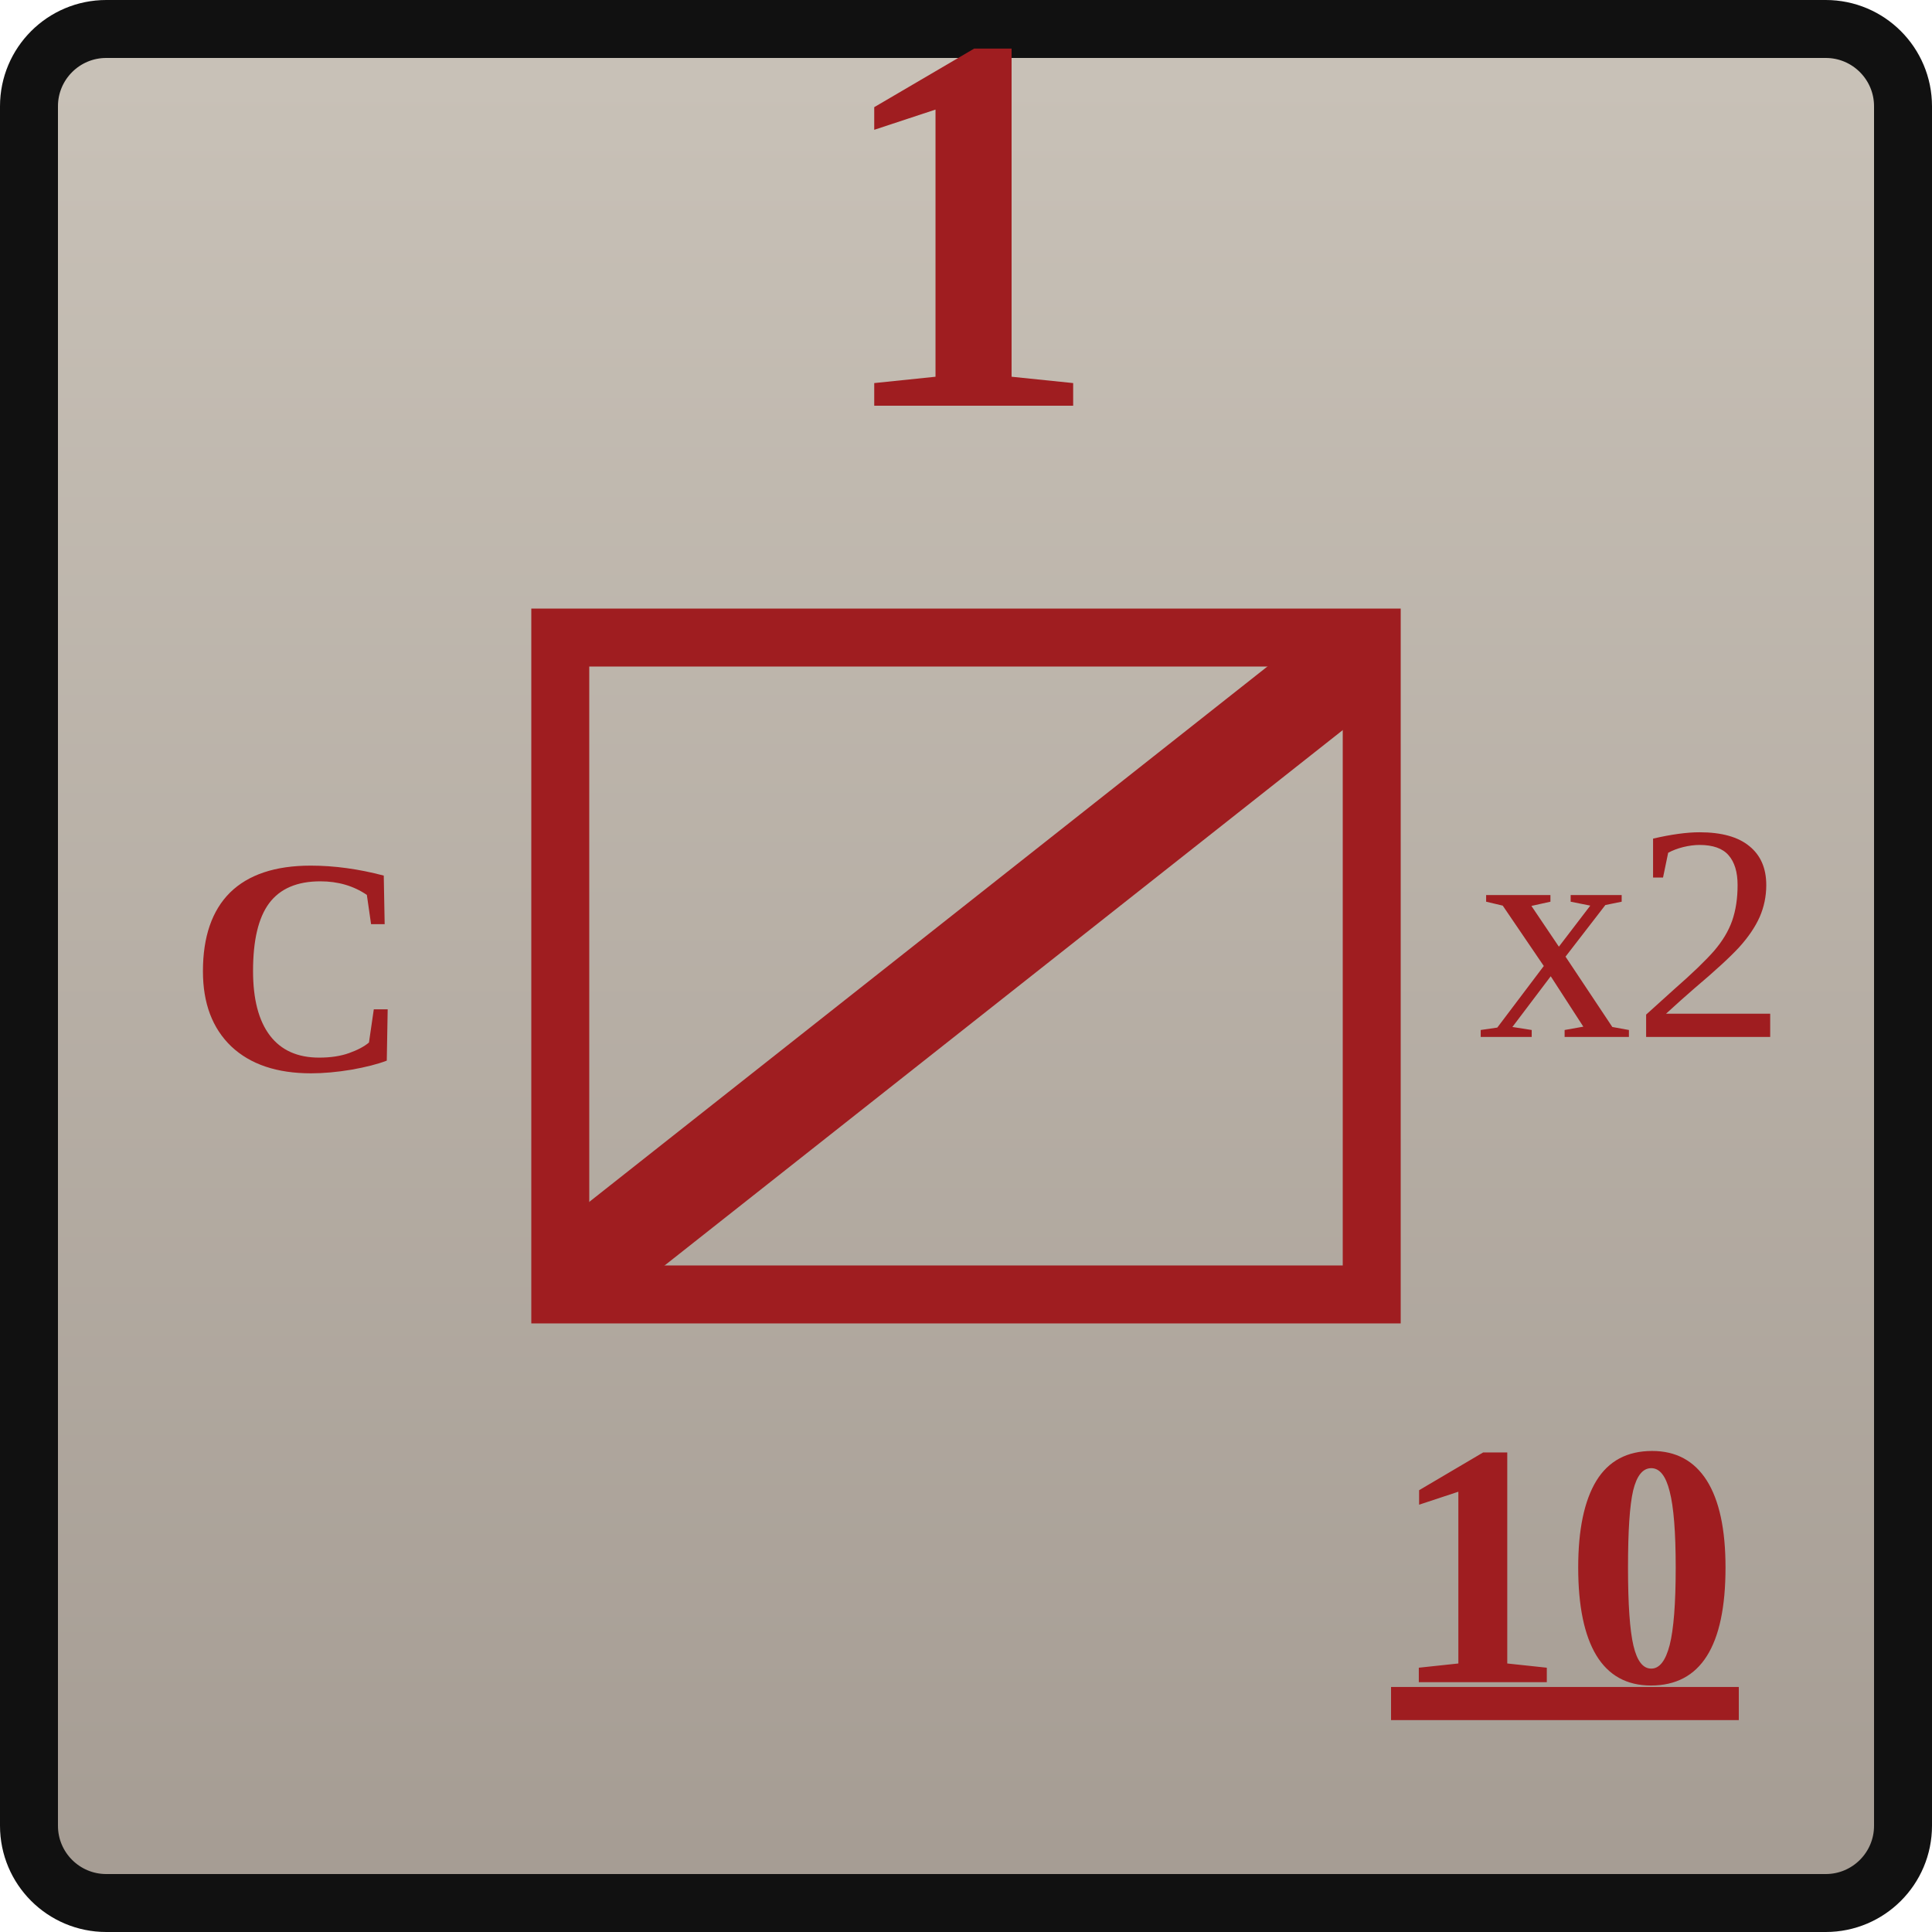
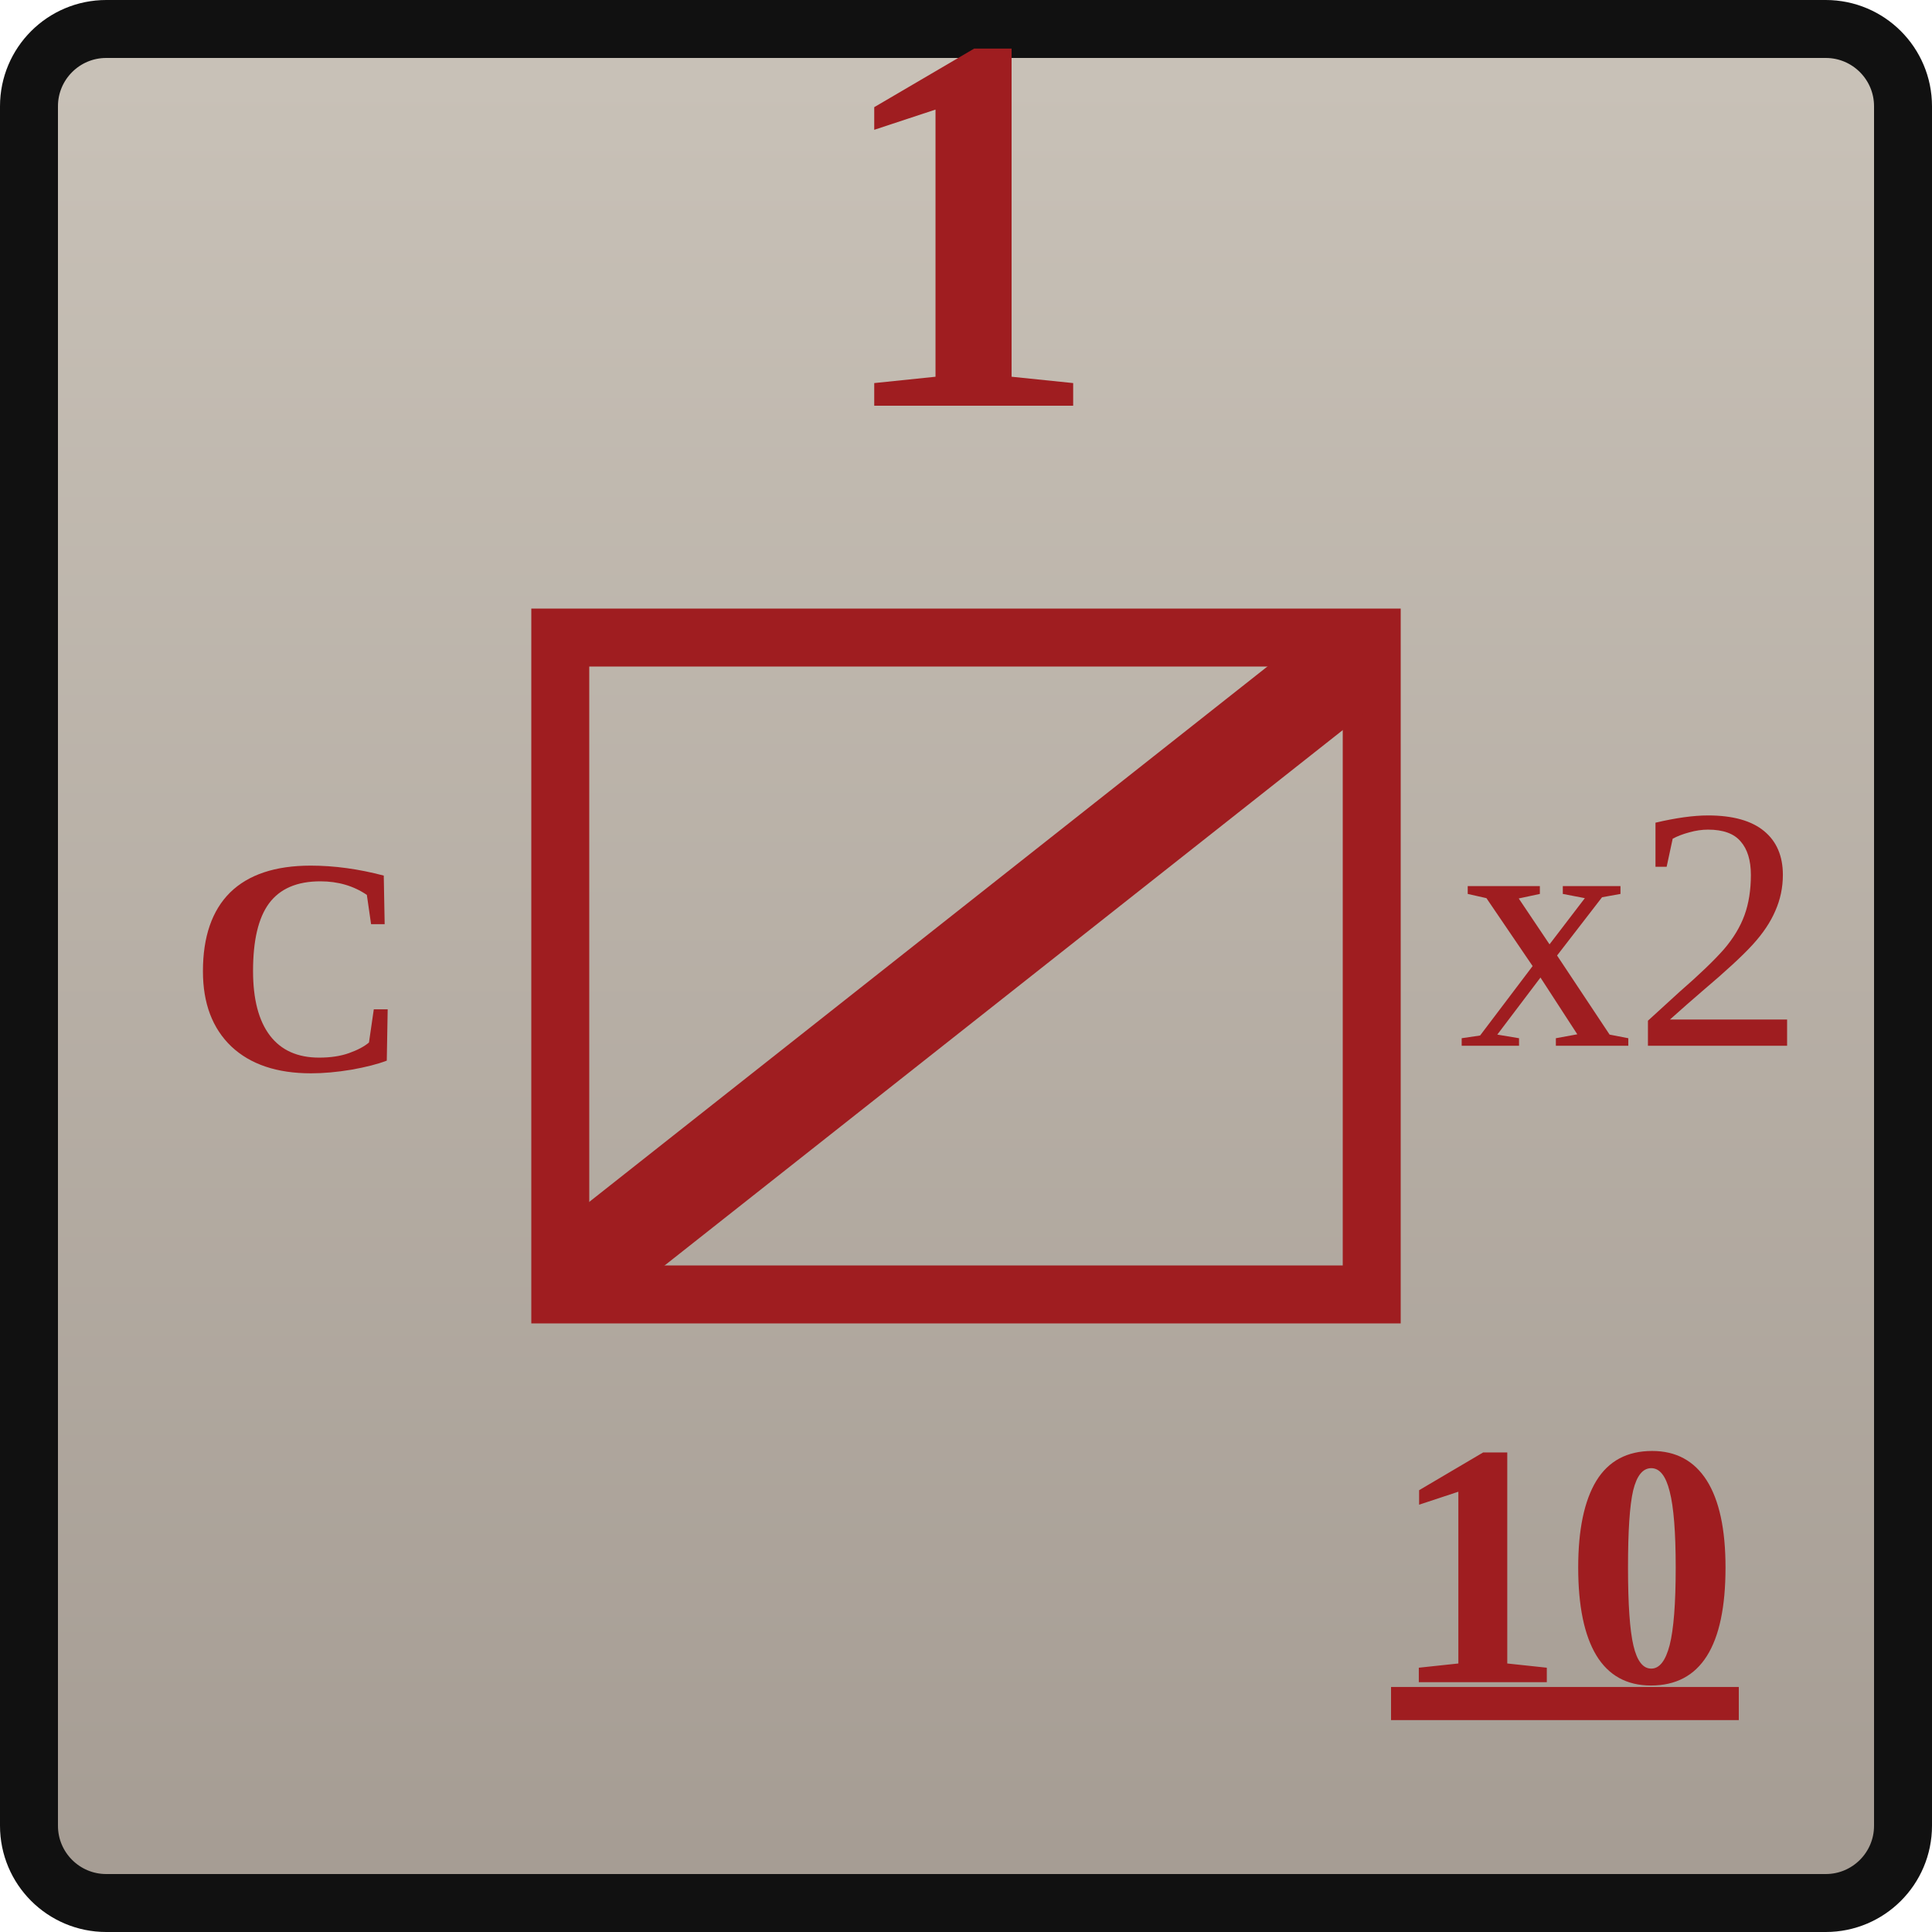
<svg xmlns="http://www.w3.org/2000/svg" width="0.5in" height="0.5in" viewBox="0 0 100 100">
  <defs>
    <linearGradient id="confederateGray" x1="0" y1="0" x2="0" y2="1">
      <stop offset="0%" stop-color="#c9c2b8" />
      <stop offset="100%" stop-color="#a59c93" />
    </linearGradient>
  </defs>
  <rect x="1.5" y="1.5" width="97" height="97" rx="4" fill="url(#confederateGray)" stroke="#111111" stroke-width="3" />
  <text id="combat_factor" x="50" y="21" text-anchor="middle" font-family="Georgia, 'Times New Roman', serif" font-size="28" font-weight="700" fill="#9f1d20">1</text>
  <rect x="29" y="33" width="42" height="34" fill="none" stroke="#9f1d20" stroke-width="3" />
  <text id="formation_type" x="15.5" y="50" text-anchor="middle" dominant-baseline="central" font-family="Georgia, 'Times New Roman', serif" font-size="16" font-weight="700" fill="#9f1d20">C</text>
  <g stroke="#9f1d20" stroke-width="5" stroke-linecap="round">
    <line x1="31" y1="65" x2="69" y2="35" />
  </g>
-   <text id="stacking_factor" x="84.5" y="50" text-anchor="middle" dominant-baseline="middle" font-family="Georgia, 'Times New Roman', serif" font-size="16" font-weight="200" fill="#9f1d20">x2</text>
+   <text id="stacking_factor" x="84.5" y="50" text-anchor="middle" dominant-baseline="middle" font-family="Georgia, 'Times New Roman', serif" font-size="18" font-weight="200" fill="#9f1d20">x2</text>
  <text id="movement_allowance_factor" x="81" y="81" text-anchor="middle" dominant-baseline="central" font-family="Georgia, 'Times New Roman', serif" font-size="18" font-weight="600" fill="#9f1d20" text-decoration="underline">10</text>
</svg>
